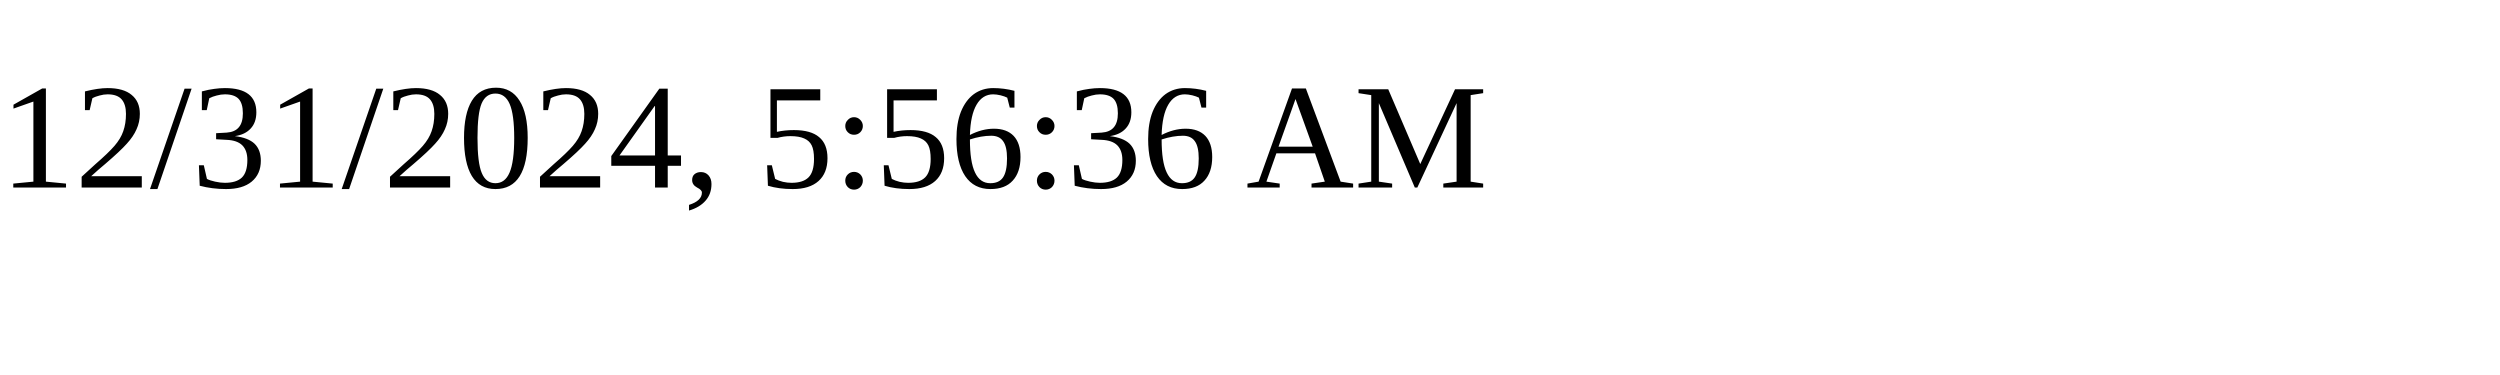
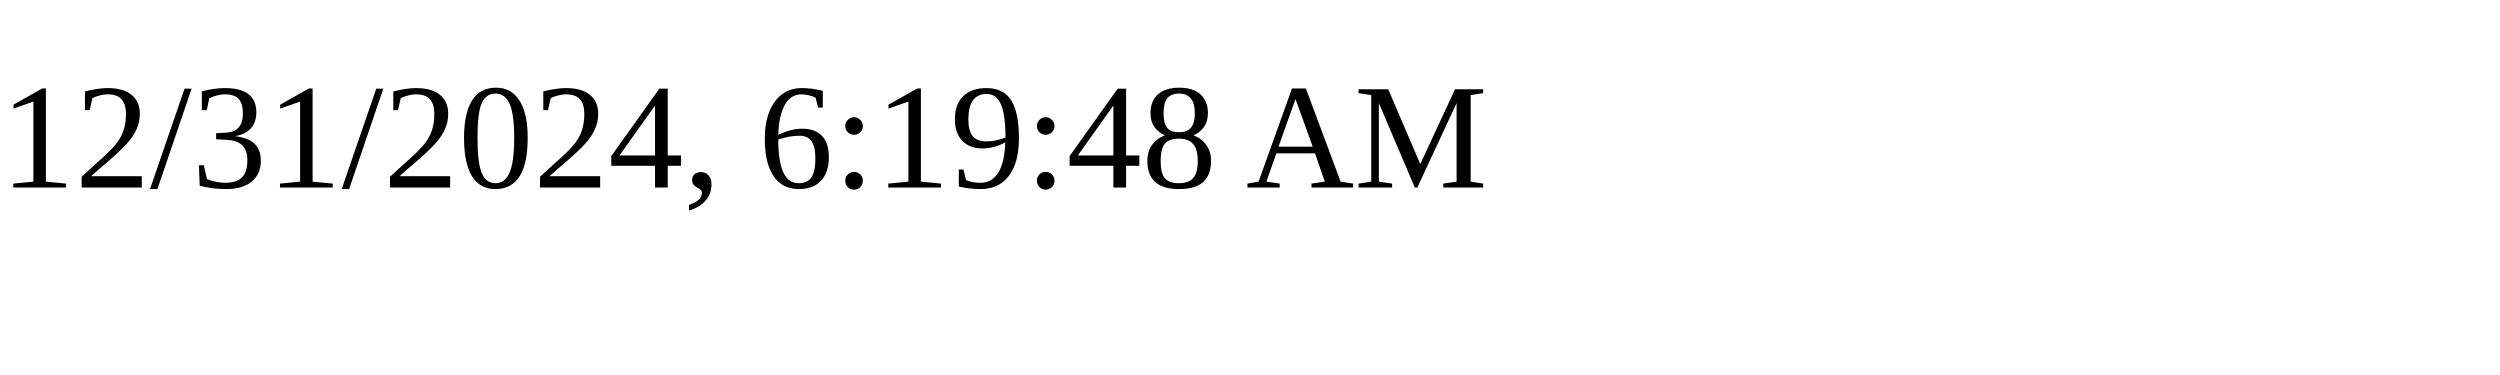
<svg xmlns="http://www.w3.org/2000/svg" height="30" width="200">
-   <text x="0" y="15">12/31/2024, 5:56:36 AM</text>
+   <text x="0" y="15">12/31/2024, 6:19:48 AM</text>
</svg>
